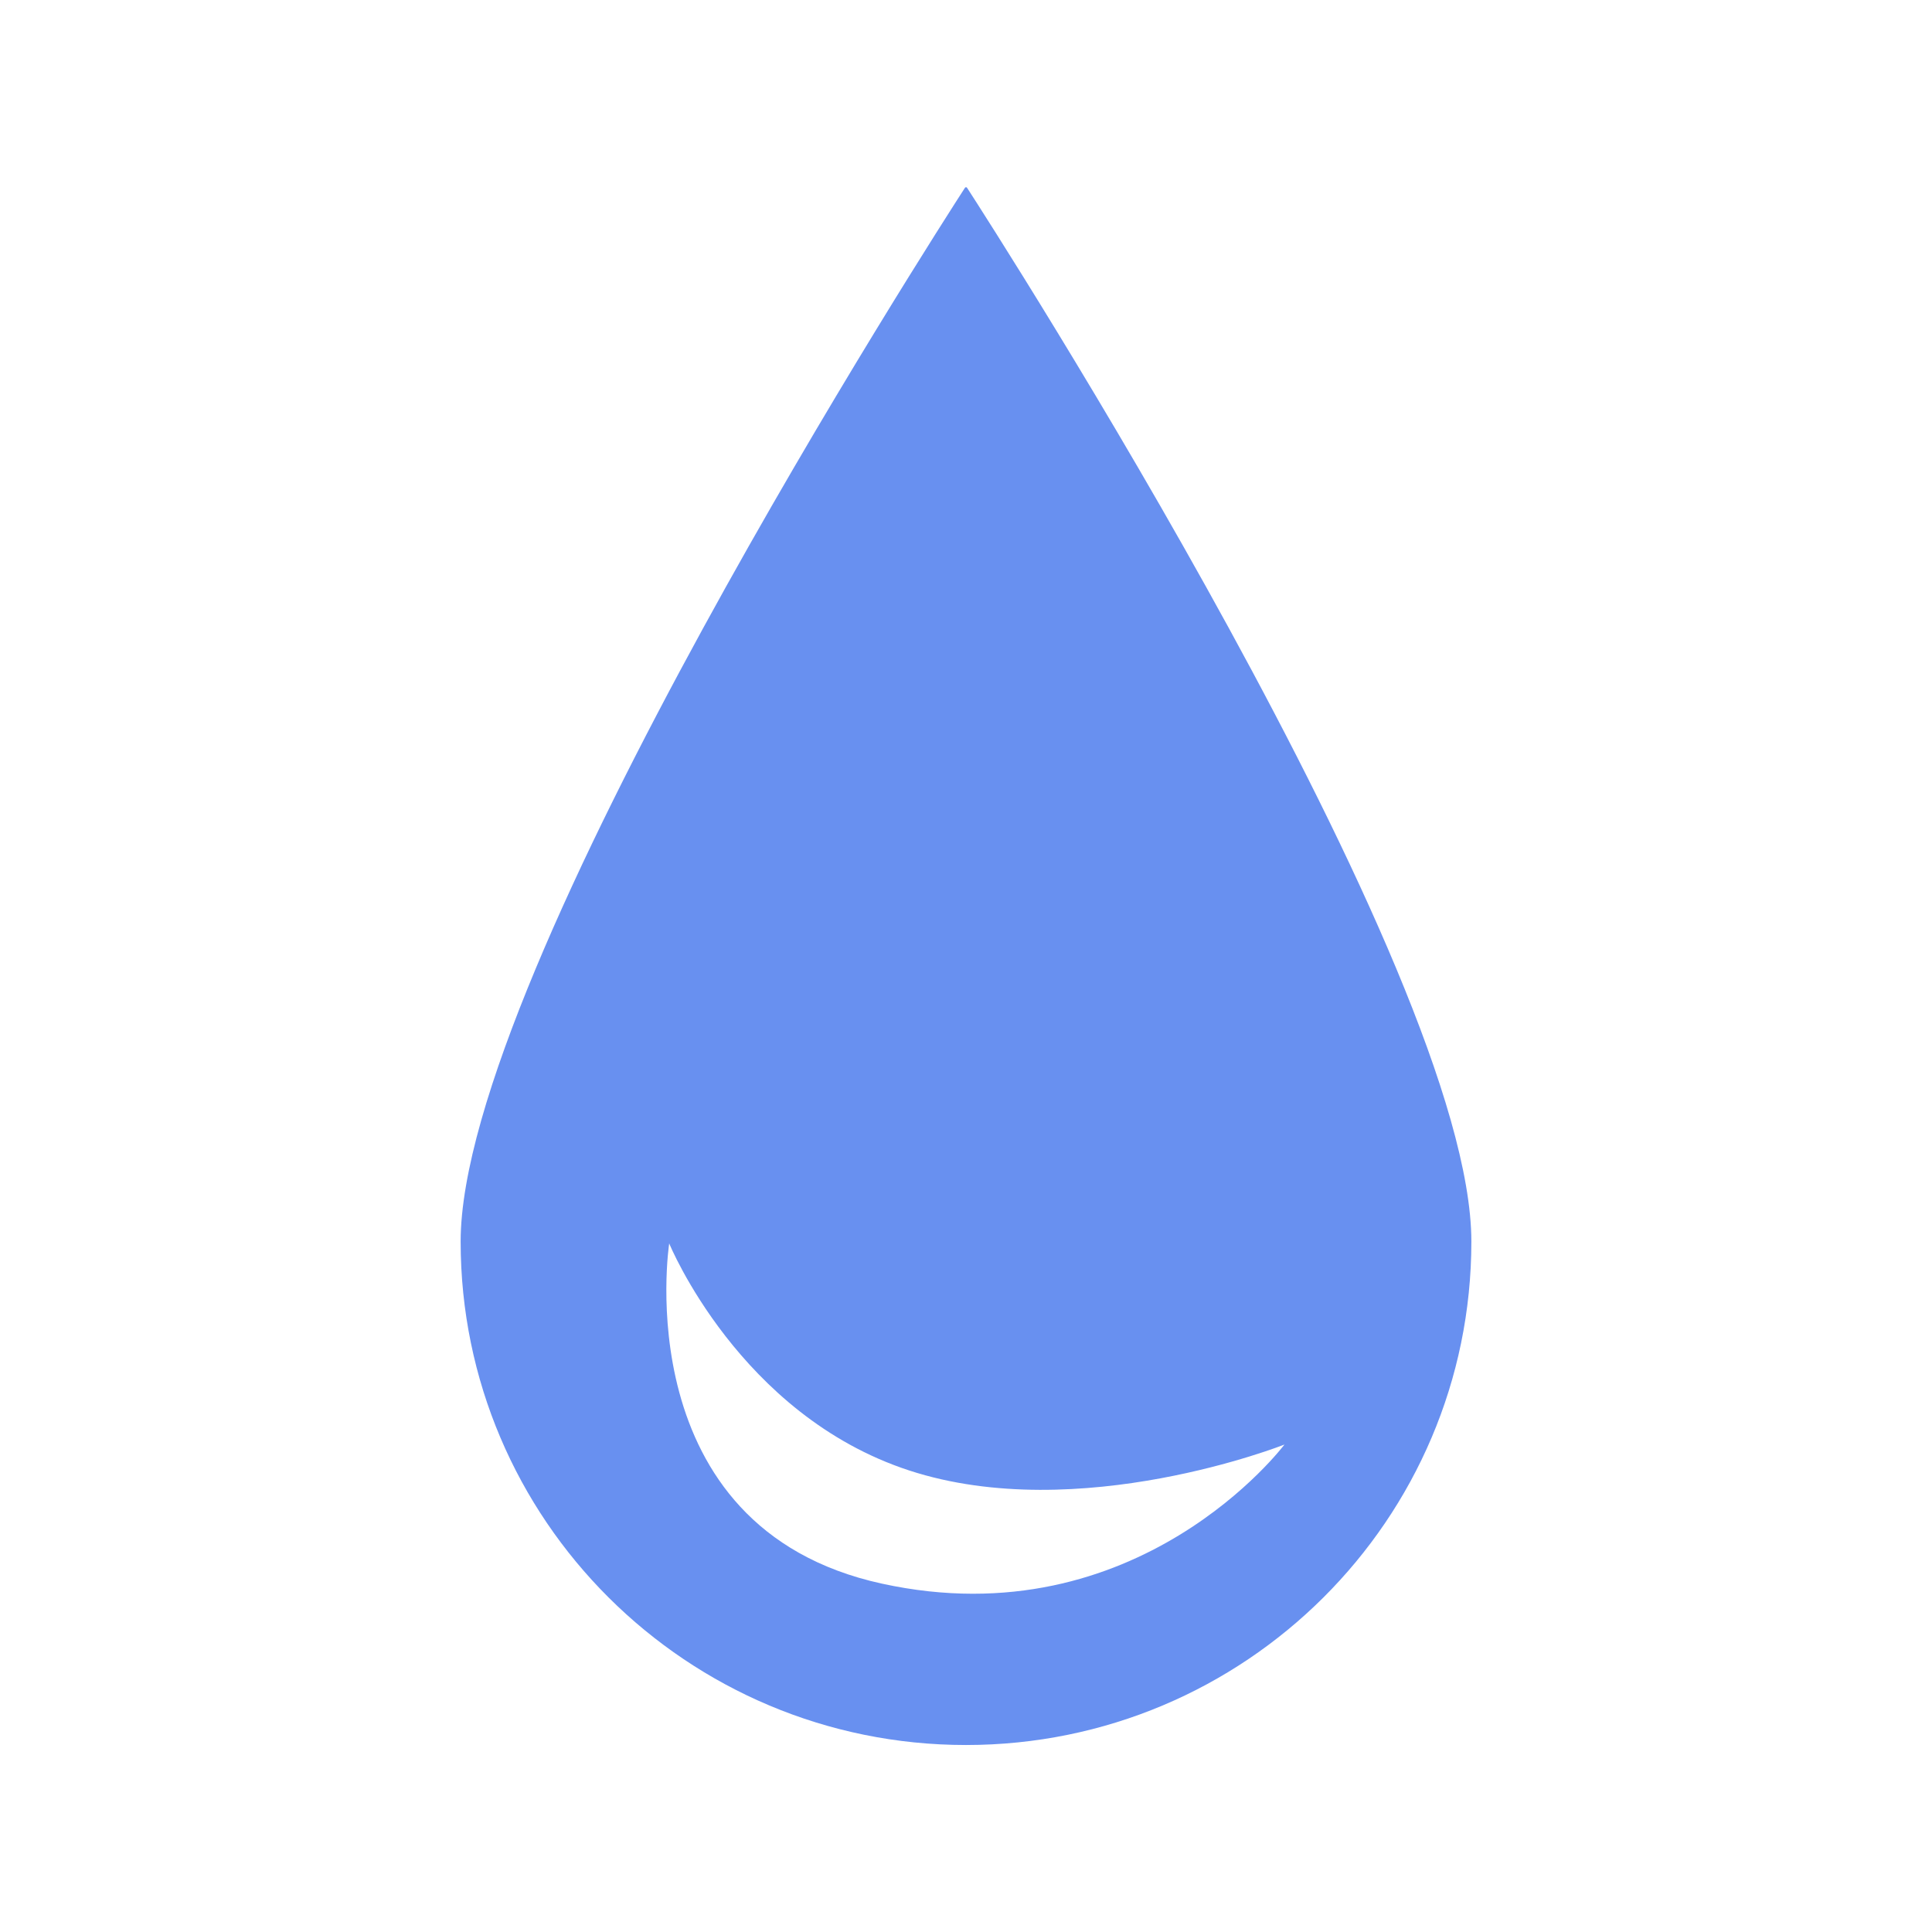
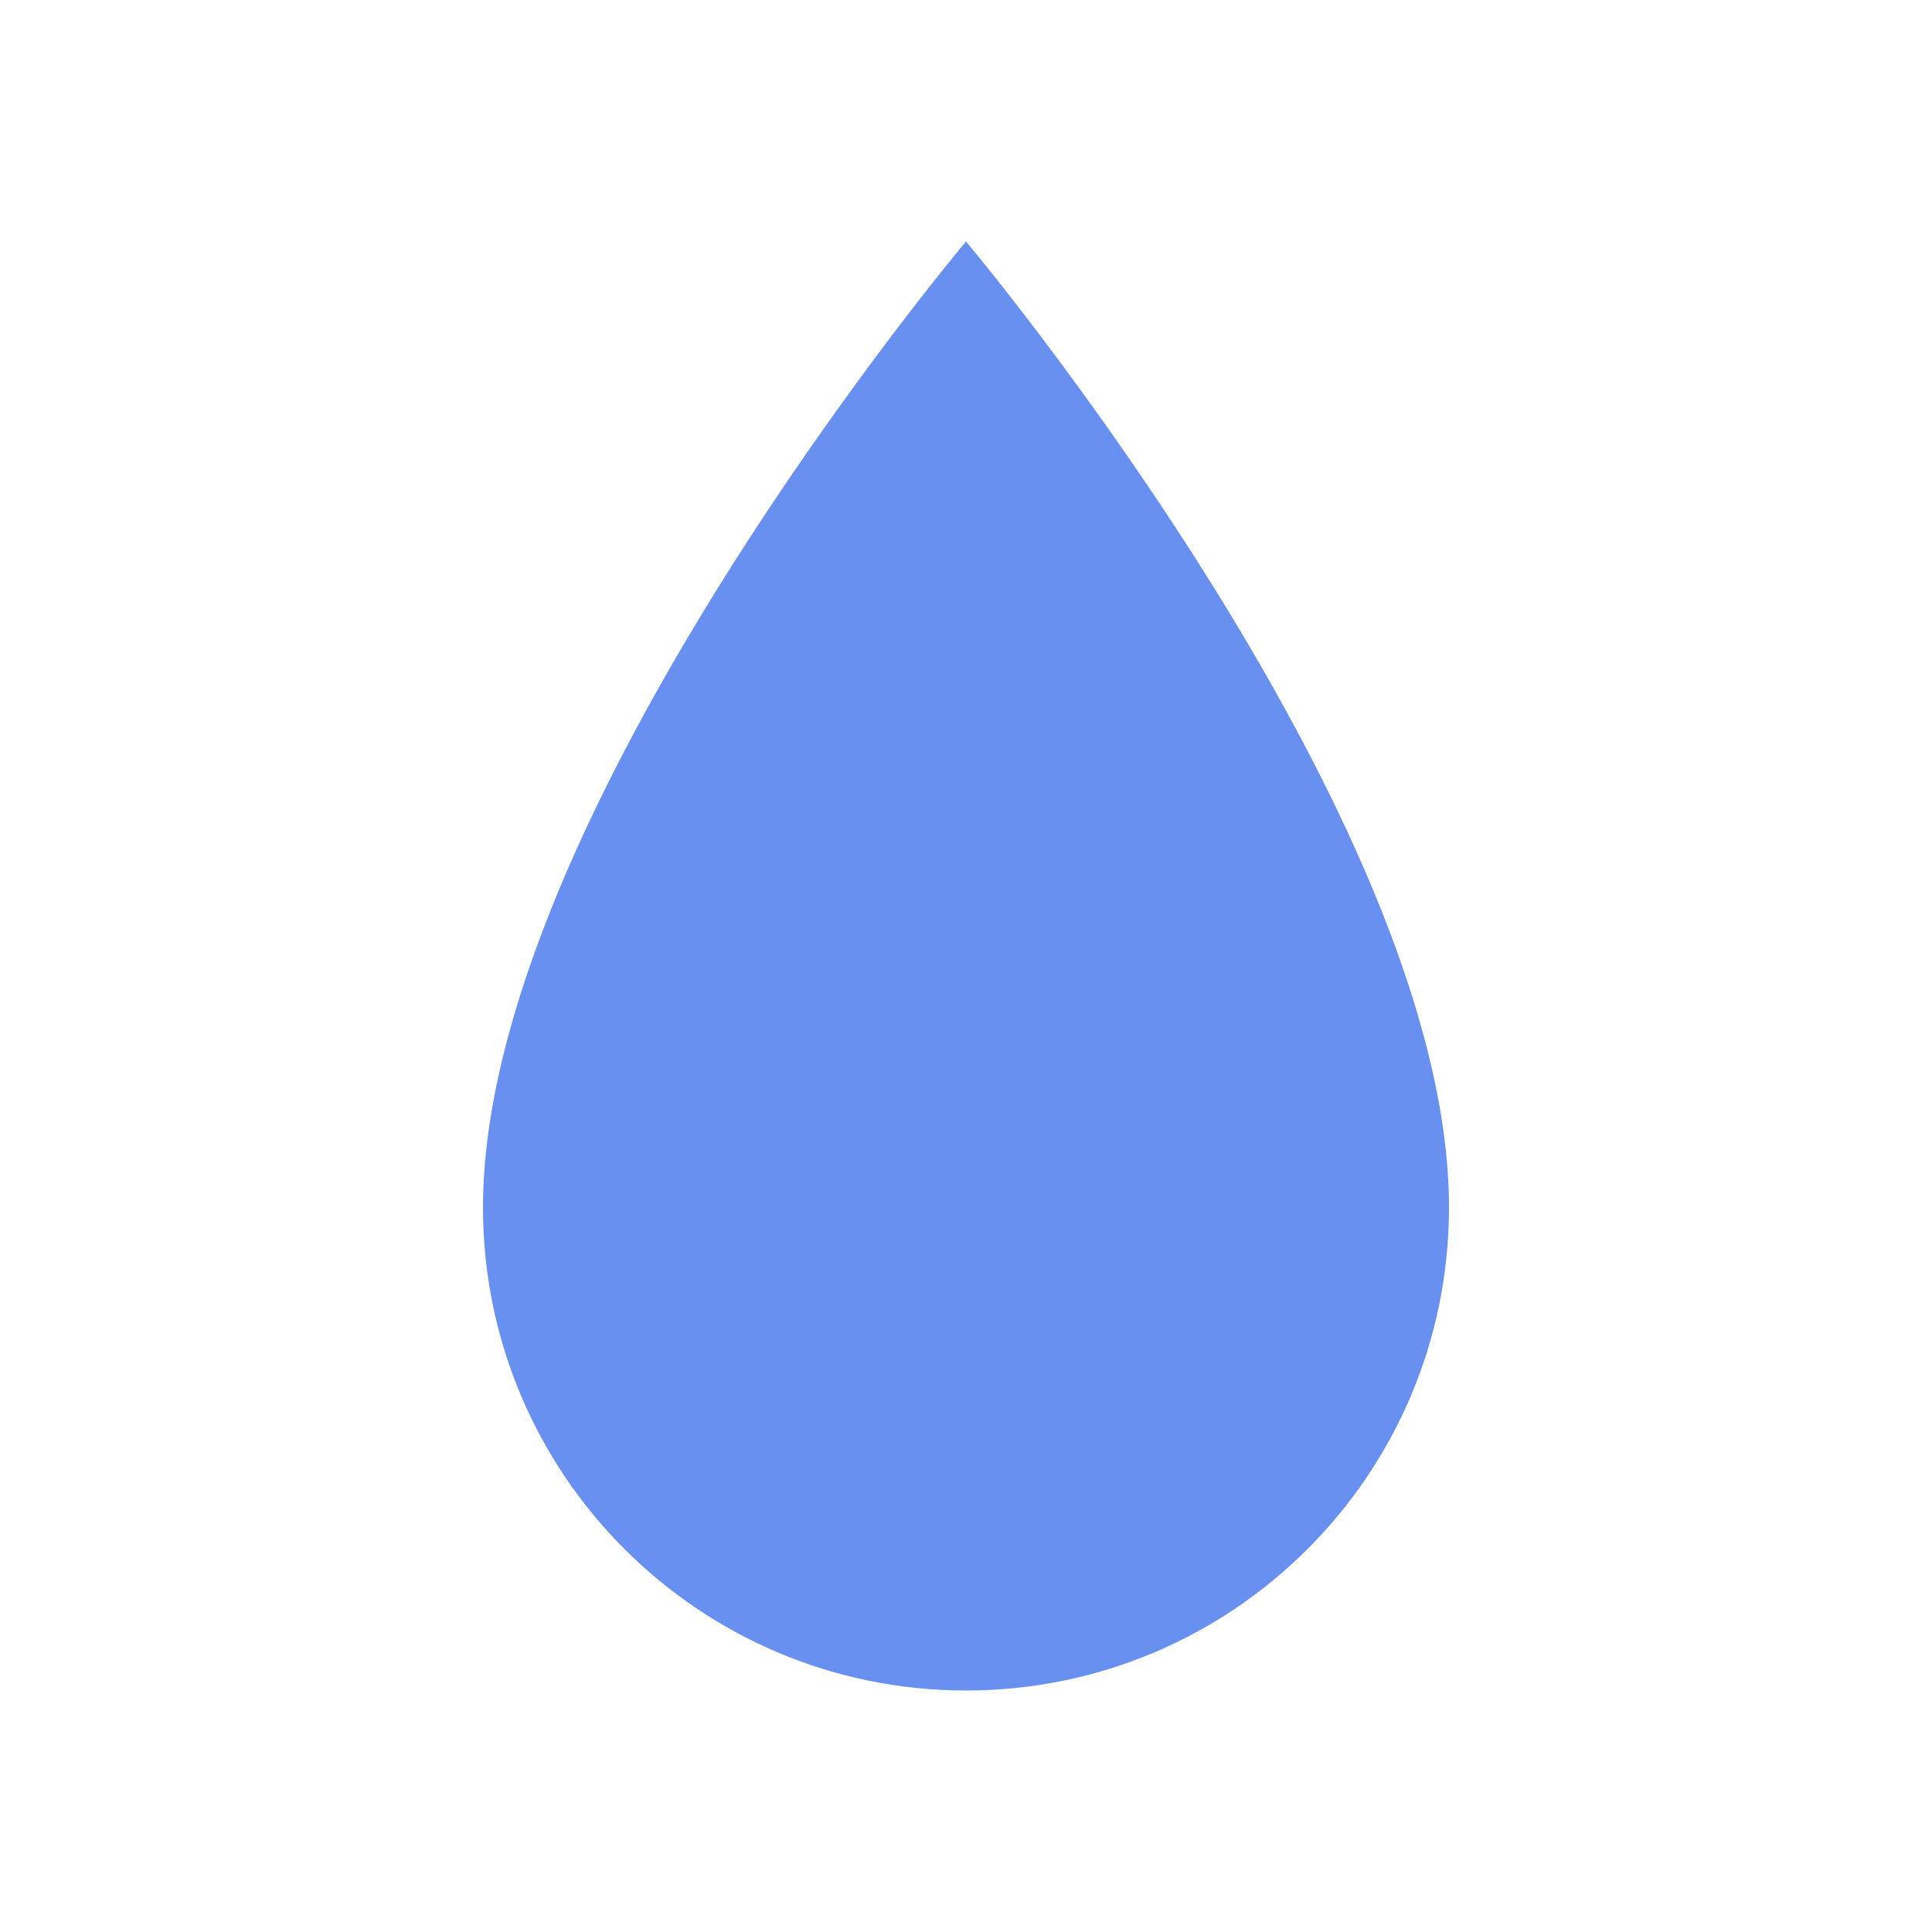
- <svg xmlns="http://www.w3.org/2000/svg" preserveAspectRatio="xMidYMid meet" width="32" height="32" viewBox="-61.39 -61.52 634.95 634.95" fill="none">
-   <path fill-rule="evenodd" clip-rule="evenodd" d="M422.172 346.515C422.172 437.897 347.813 511.977 256.086 511.977C164.359 511.977 90 437.897 90 346.515C90 257.639 247.102 13.548 255.718 0.228C255.915 -0.076 256.258 -0.076 256.454 0.228C265.07 13.548 422.172 257.639 422.172 346.515ZM228.4 458.931C144.12 440.49 158.542 347.13 158.542 347.13C158.542 347.13 181.556 403.488 237.405 421.744C293.253 439.999 360.745 413.225 360.745 413.225C360.745 413.225 312.68 477.371 228.4 458.931Z" fill="#6890F0" />
+ <svg xmlns="http://www.w3.org/2000/svg" viewBox="0 0 32 32" width="32" height="32">
+   <path d="M16 4 C16 4 24 13.5 24 20 a8 8 0 0 1 -16 0 C8 13.5 16 4 16 4 Z" fill="#6890F0" />
</svg>
